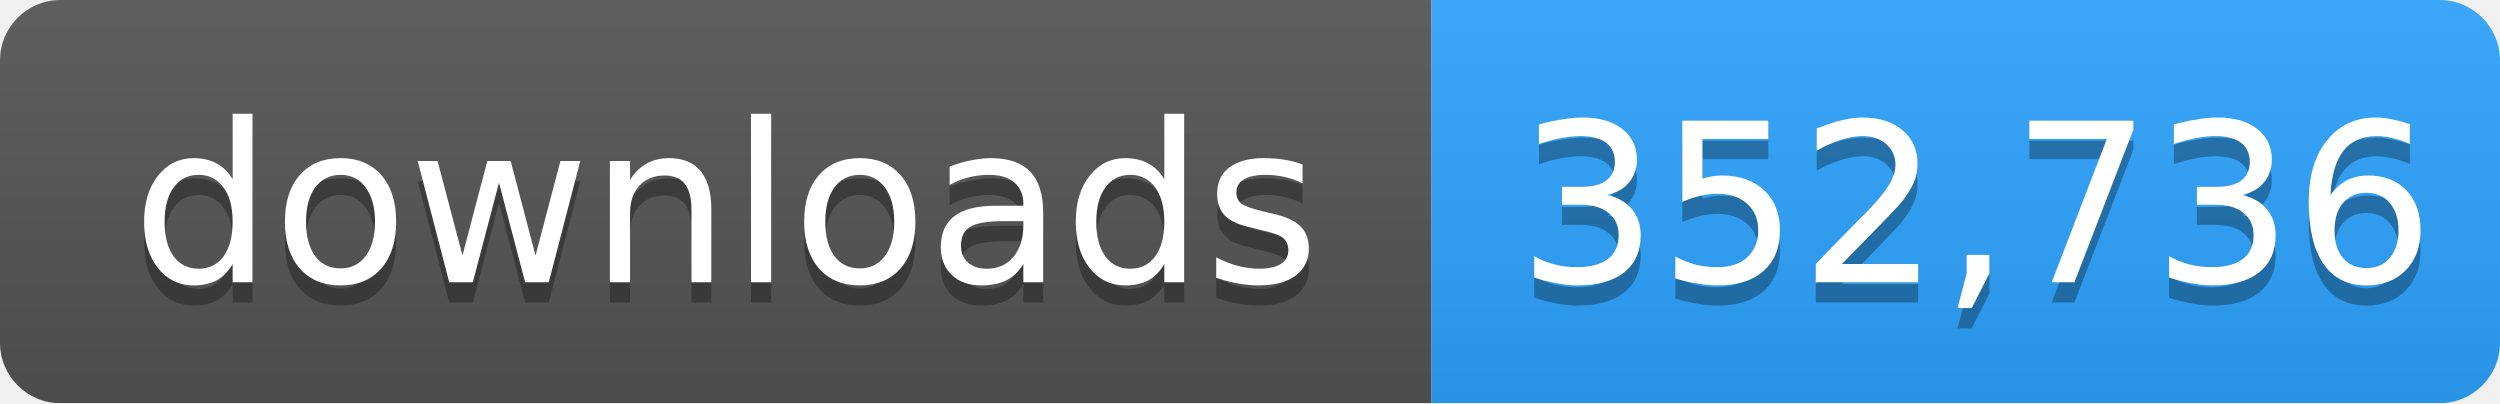
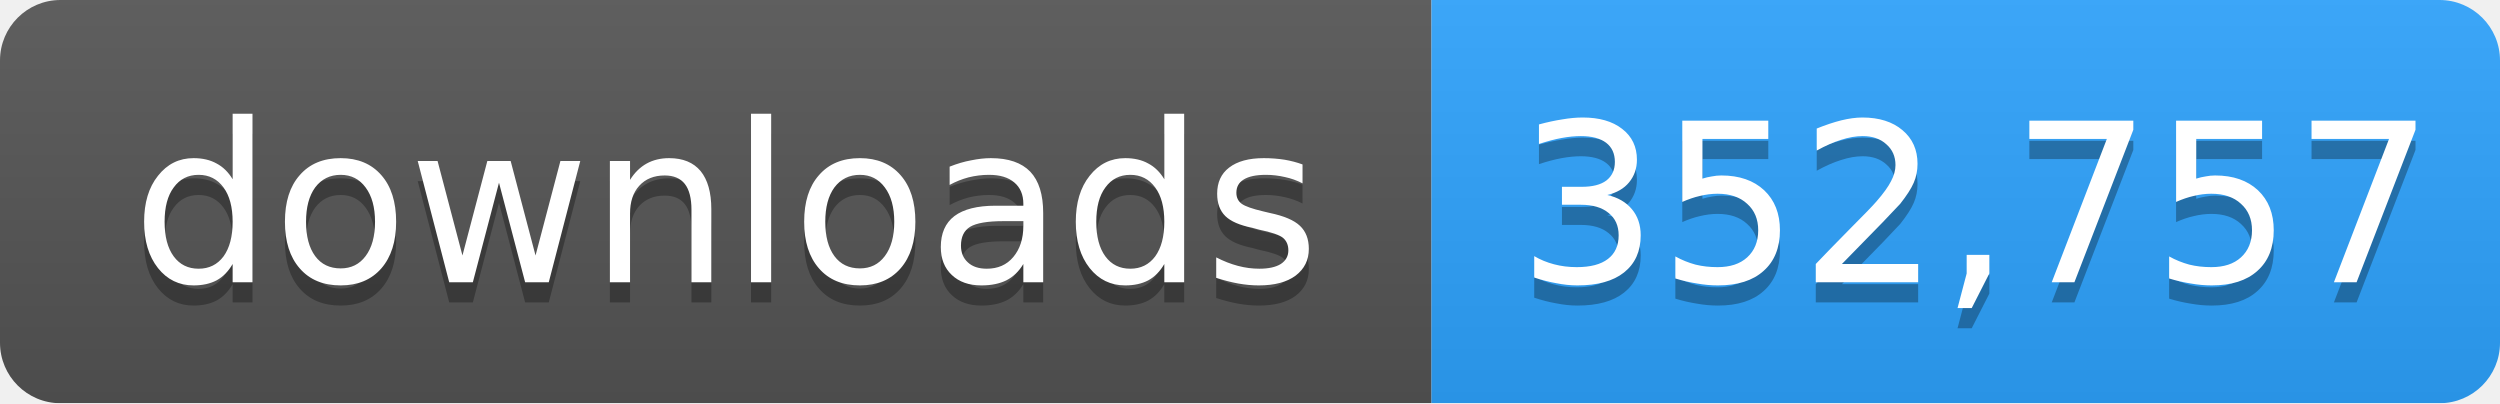
- <svg xmlns="http://www.w3.org/2000/svg" width="124" height="20" role="img" aria-label="downloads: 352,736">
+ <svg xmlns="http://www.w3.org/2000/svg" width="124" height="20" role="img" aria-label="downloads: 352,757">
  <linearGradient id="s" x2="0" y2="100%">
    <stop offset="0" stop-color="#bbb" stop-opacity=".1" />
    <stop offset="1" stop-opacity=".1" />
  </linearGradient>
  <mask id="m">
    <rect width="124" height="20" rx="3" fill="#fff" />
  </mask>
  <g mask="url(#m)">
    <rect width="71" height="20" fill="#555" />
    <rect x="71" width="53" height="20" fill="#2ea4ff" />
    <rect width="124" height="20" fill="url(#s)" />
  </g>
  <g fill="#fff" text-anchor="middle" font-family="Verdana,Geneva,DejaVu Sans,sans-serif" font-size="11">
    <text x="36" y="15" fill="#010101" fill-opacity=".3">downloads</text>
    <text x="36" y="14">downloads</text>
-     <text x="98" y="15" fill="#010101" fill-opacity=".3">352,736</text>
-     <text x="98" y="14">352,736</text>
+     <text x="98" y="15" fill="#010101" fill-opacity=".3">352,757</text>
+     <text x="98" y="14">352,757</text>
  </g>
</svg>
